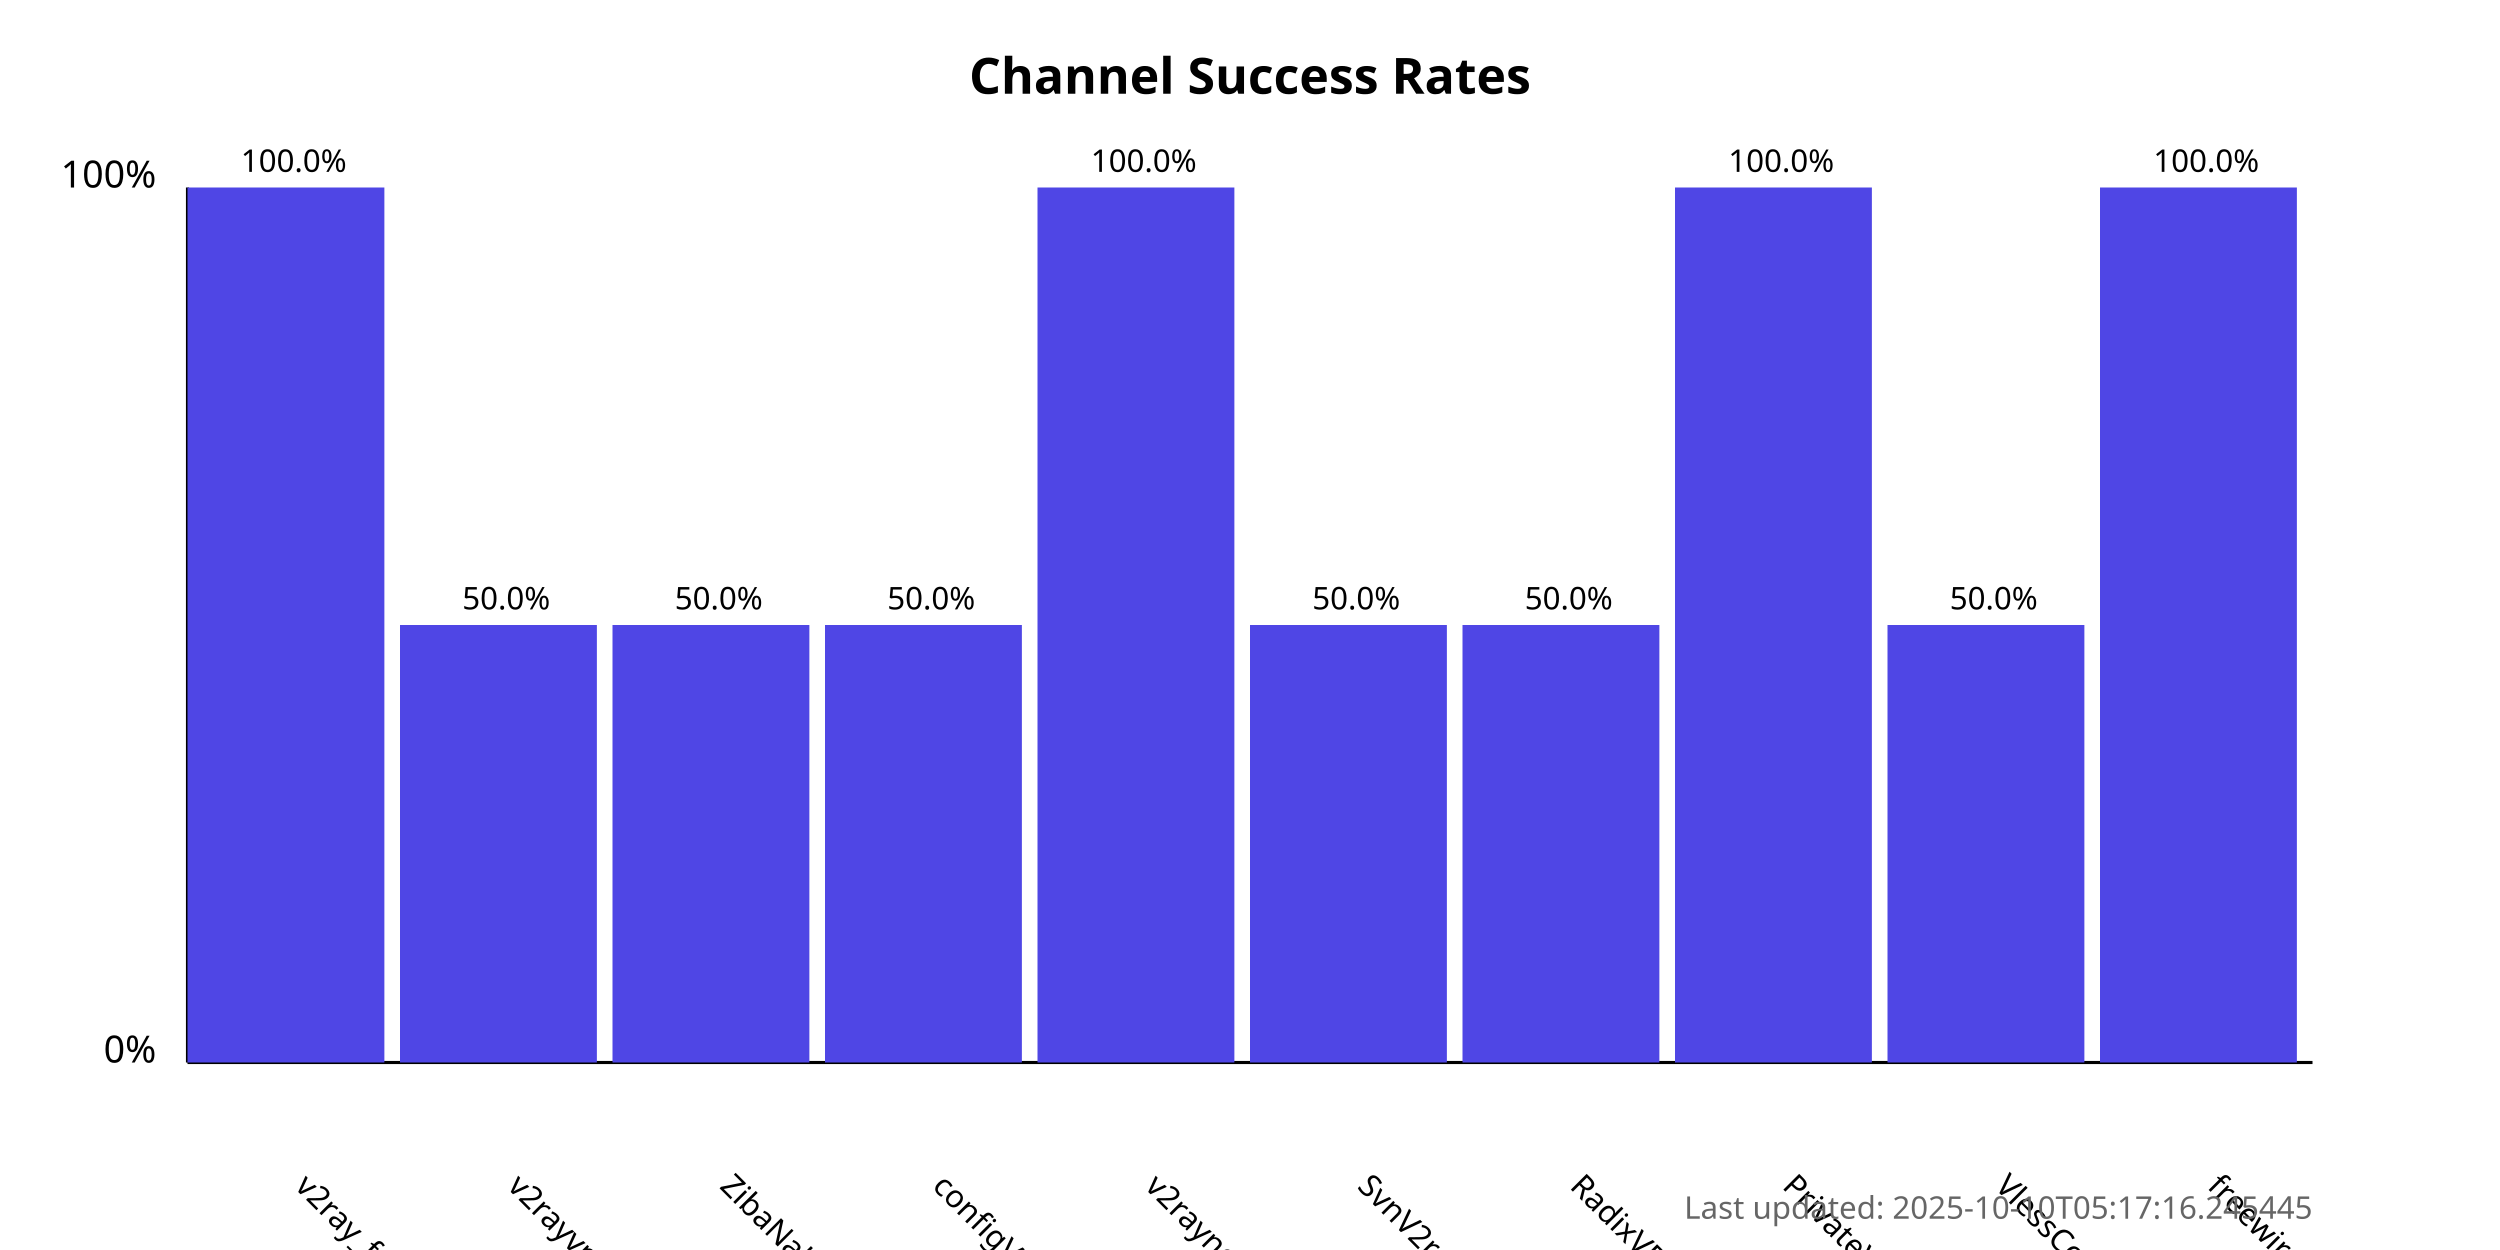
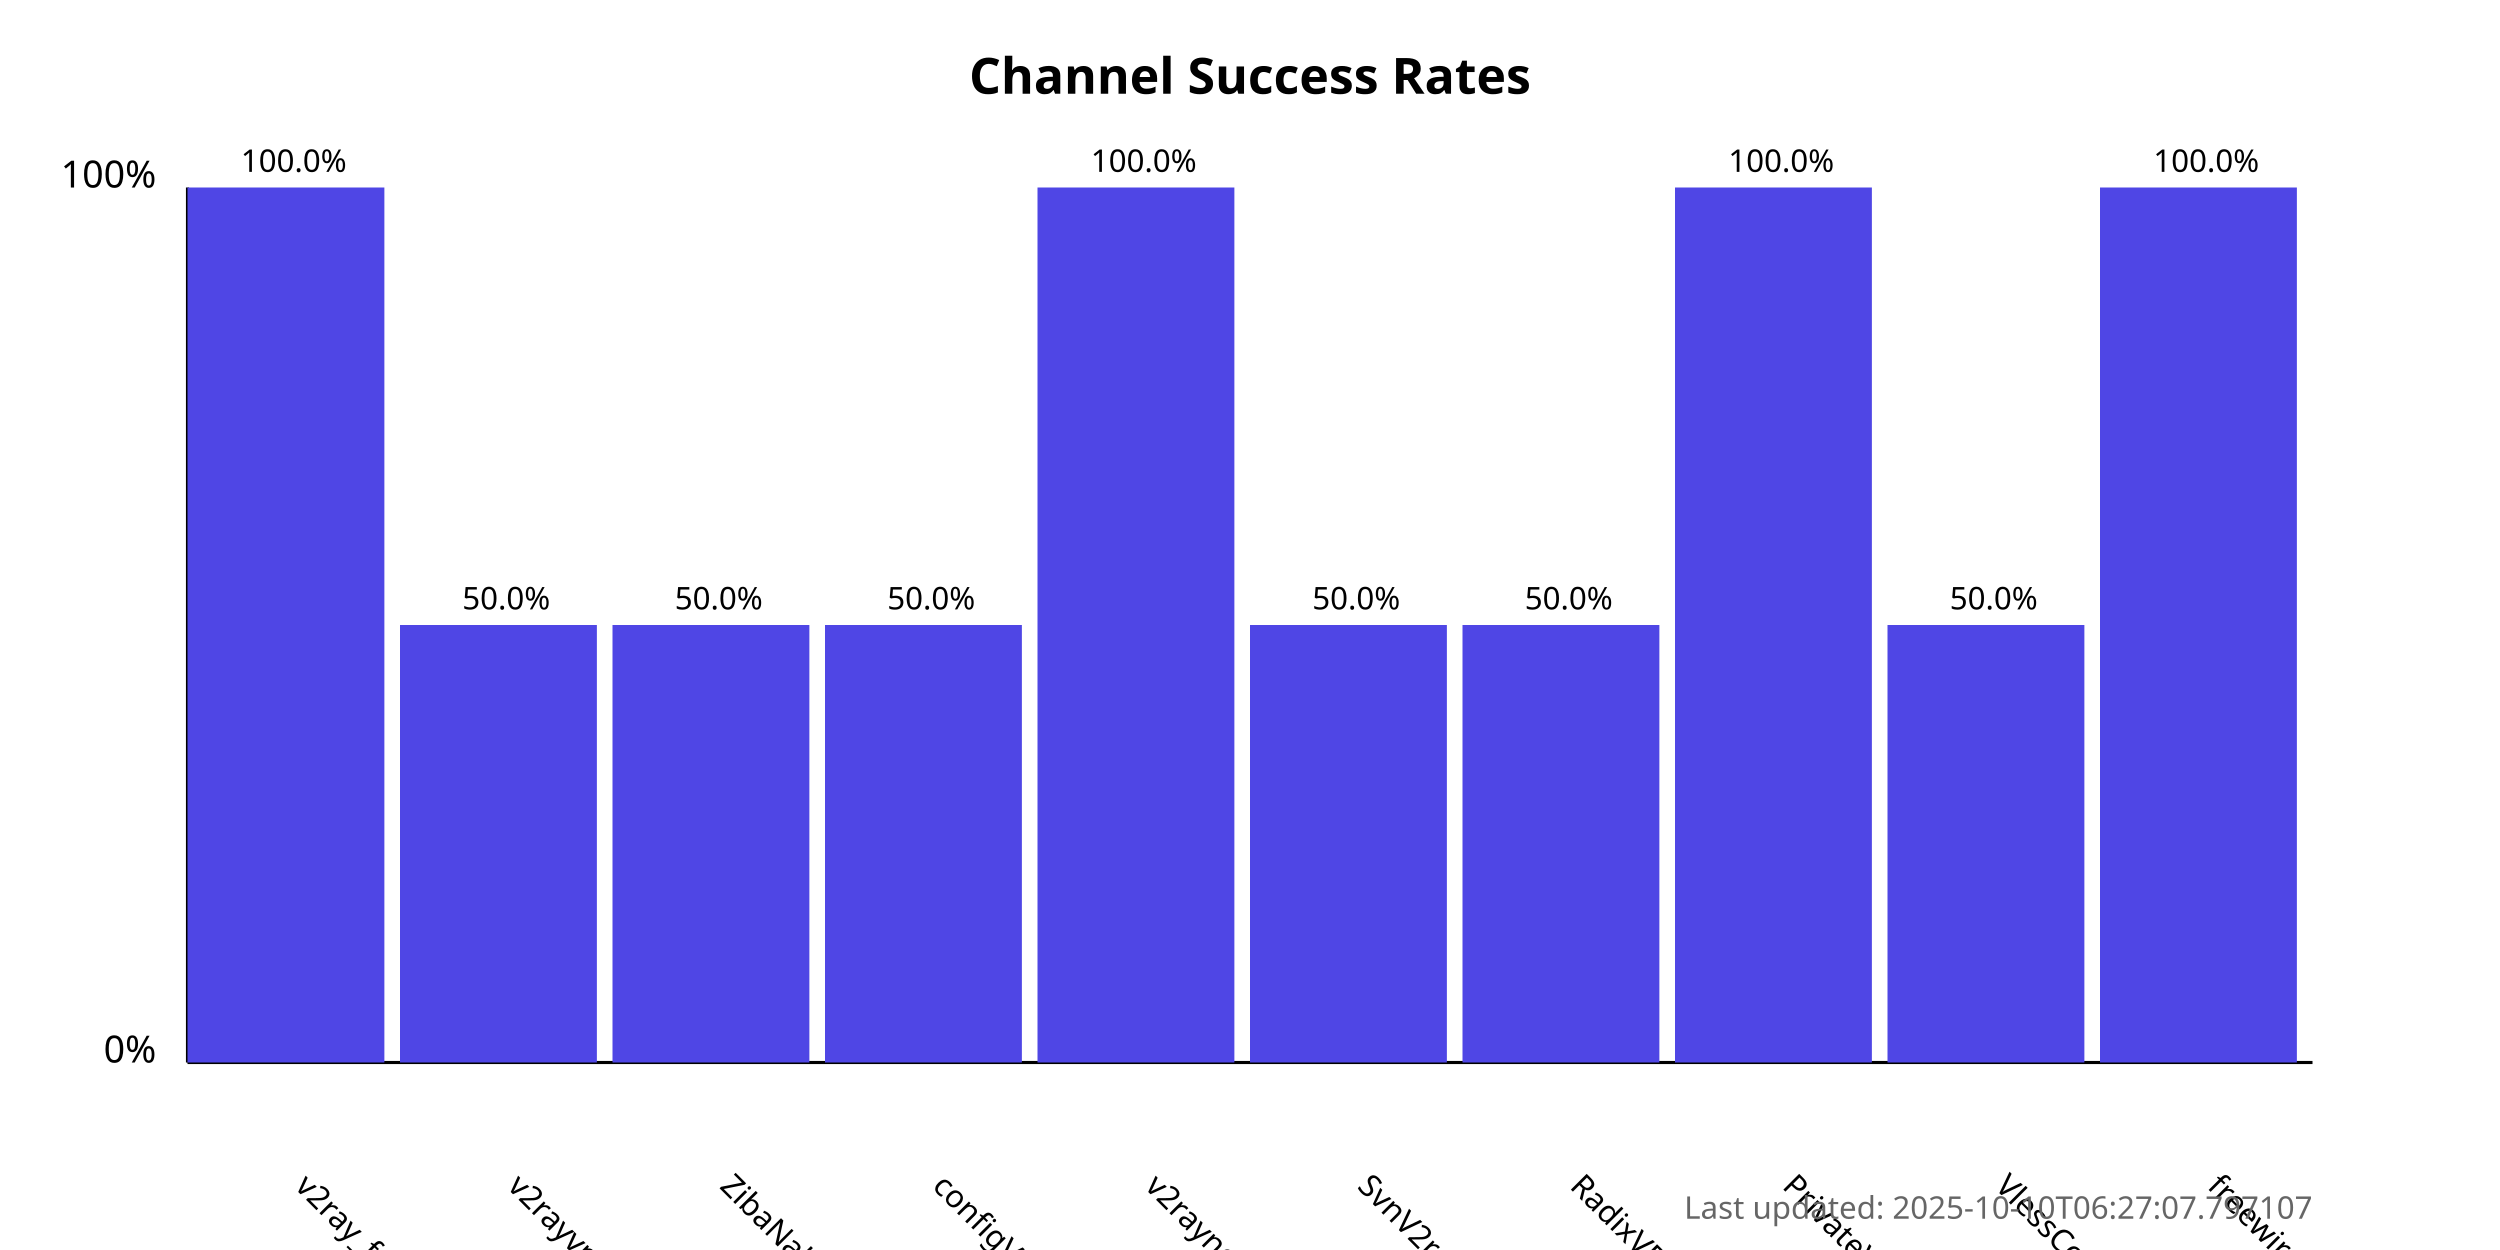
<svg xmlns="http://www.w3.org/2000/svg" width="800" height="400">
  <style>
            .chart-title { font: bold 16px sans-serif; }
            .axis-label { font: 12px sans-serif; }
            .tick-label { font: 10px sans-serif; }
            .bar { fill: #4f46e5; }
            .bar:hover { fill: #6366f1; }
            .timestamp { font: 10px sans-serif; fill: #666; }
        </style>
  <text x="400.0" y="30" text-anchor="middle" class="chart-title">
            Channel Success Rates
        </text>
  <line x1="60" y1="340" x2="60" y2="60" stroke="black" stroke-width="1" />
  <line x1="60" y1="340" x2="740" y2="340" stroke="black" stroke-width="1" />
  <text x="50" y="340" text-anchor="end" class="axis-label">0%</text>
  <text x="50" y="60" text-anchor="end" class="axis-label">100%</text>
  <g>
    <rect x="60" y="60.0" width="63.0" height="280.0" class="bar" />
    <text x="94.0" y="380" transform="rotate(45, 94.0, 380)" text-anchor="start" class="tick-label">
                v2ray_free_conf
            </text>
    <text x="94.0" y="55.0" text-anchor="middle" class="tick-label">
                100.0%
            </text>
  </g>
  <g>
    <rect x="128.0" y="200.0" width="63.0" height="140.0" class="bar" />
    <text x="162.0" y="380" transform="rotate(45, 162.0, 380)" text-anchor="start" class="tick-label">
                v2rayvpno
            </text>
    <text x="162.0" y="195.0" text-anchor="middle" class="tick-label">
                50.0%
            </text>
  </g>
  <g>
    <rect x="196.0" y="200.0" width="63.0" height="140.0" class="bar" />
    <text x="230.0" y="380" transform="rotate(45, 230.0, 380)" text-anchor="start" class="tick-label">
                ZibaNabz
            </text>
    <text x="230.0" y="195.0" text-anchor="middle" class="tick-label">
                50.0%
            </text>
  </g>
  <g>
    <rect x="264.0" y="200.0" width="63.0" height="140.0" class="bar" />
    <text x="298.0" y="380" transform="rotate(45, 298.0, 380)" text-anchor="start" class="tick-label">
                configV2rayForFree
            </text>
    <text x="298.0" y="195.0" text-anchor="middle" class="tick-label">
                50.0%
            </text>
  </g>
  <g>
    <rect x="332.0" y="60.0" width="63.0" height="280.0" class="bar" />
    <text x="366.0" y="380" transform="rotate(45, 366.0, 380)" text-anchor="start" class="tick-label">
                v2rayngvpn
            </text>
    <text x="366.0" y="55.0" text-anchor="middle" class="tick-label">
                100.0%
            </text>
  </g>
  <g>
    <rect x="400.0" y="200.0" width="63.0" height="140.0" class="bar" />
    <text x="434.0" y="380" transform="rotate(45, 434.0, 380)" text-anchor="start" class="tick-label">
                SvnV2ray
            </text>
    <text x="434.0" y="195.0" text-anchor="middle" class="tick-label">
                50.0%
            </text>
  </g>
  <g>
    <rect x="468.0" y="200.0" width="63.0" height="140.0" class="bar" />
    <text x="502.0" y="380" transform="rotate(45, 502.0, 380)" text-anchor="start" class="tick-label">
                RadixVPN
            </text>
    <text x="502.0" y="195.0" text-anchor="middle" class="tick-label">
                50.0%
            </text>
  </g>
  <g>
    <rect x="536.0" y="60.0" width="63.0" height="280.0" class="bar" />
    <text x="570.0" y="380" transform="rotate(45, 570.0, 380)" text-anchor="start" class="tick-label">
                PrivateVPNs
            </text>
    <text x="570.0" y="55.0" text-anchor="middle" class="tick-label">
                100.0%
            </text>
  </g>
  <g>
    <rect x="604.0" y="200.0" width="63.0" height="140.0" class="bar" />
    <text x="638.0" y="380" transform="rotate(45, 638.0, 380)" text-anchor="start" class="tick-label">
                VlessConfig
            </text>
    <text x="638.0" y="195.0" text-anchor="middle" class="tick-label">
                50.0%
            </text>
  </g>
  <g>
    <rect x="672.0" y="60.0" width="63.0" height="280.0" class="bar" />
    <text x="706.0" y="380" transform="rotate(45, 706.0, 380)" text-anchor="start" class="tick-label">
                freewireguard
            </text>
    <text x="706.0" y="55.0" text-anchor="middle" class="tick-label">
                100.0%
            </text>
  </g>
  <text x="740" y="390" text-anchor="end" class="timestamp">
-             Last updated: 2025-10-10T05:17:16.245445
+             Last updated: 2025-10-10T06:27:07.797107
        </text>
</svg>
